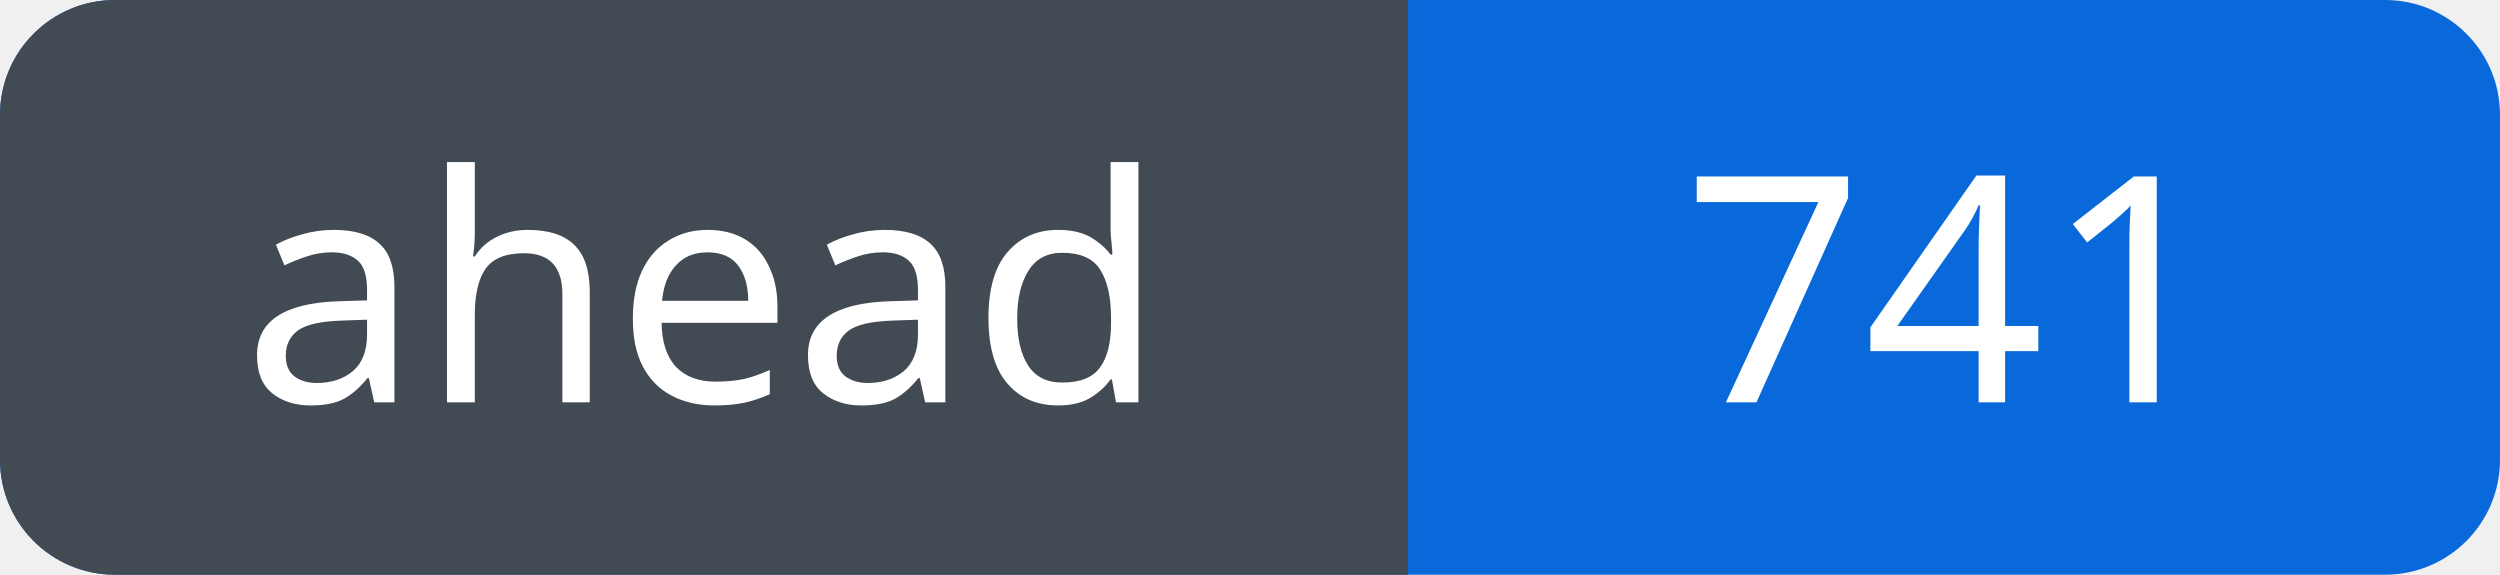
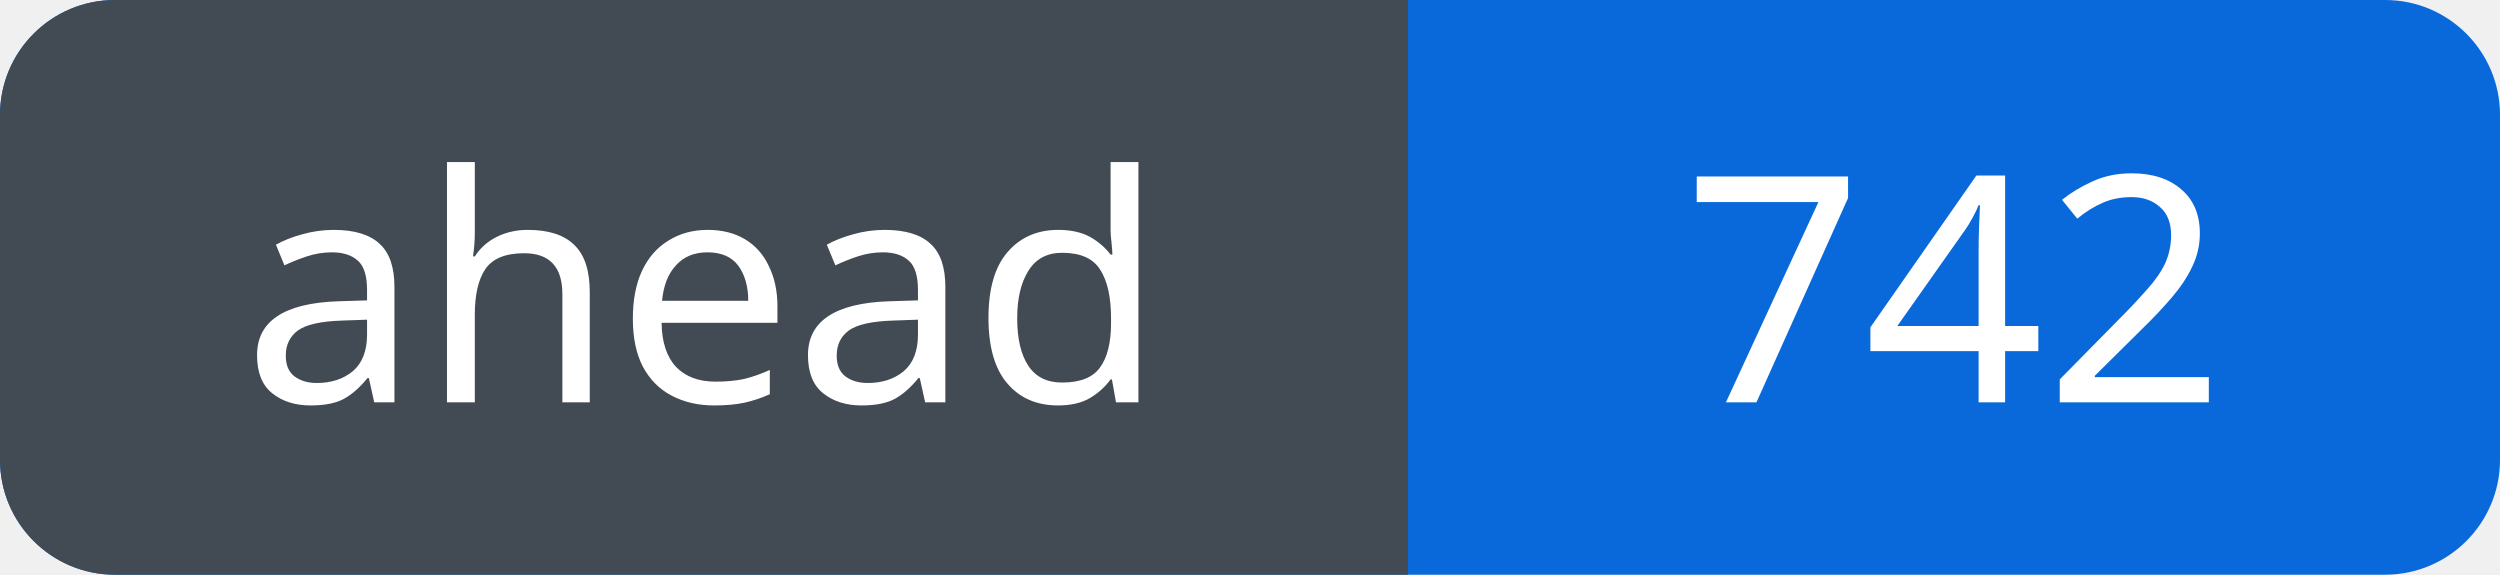
<svg xmlns="http://www.w3.org/2000/svg" width="87" height="20" viewBox="0 0 87 20" role="img" aria-labelledby="title">
  <defs>
    <clipPath id="badge">
      <rect width="87" height="20" rx="4" />
    </clipPath>
  </defs>
  <g clip-path="url(#badge)">
    <rect width="87" height="20" fill="#0969da" />
    <rect width="49" height="20" fill="#424a53" />
  </g>
  <g fill="#fff" font-family="Verdana, sans-serif" font-size="11" text-anchor="middle">
    <text x="24.5" y="14">ahead</text>
-     <text x="68.0" y="14">741</text>
+     <text x="68.0" y="14">742</text>
  </g>
</svg>
